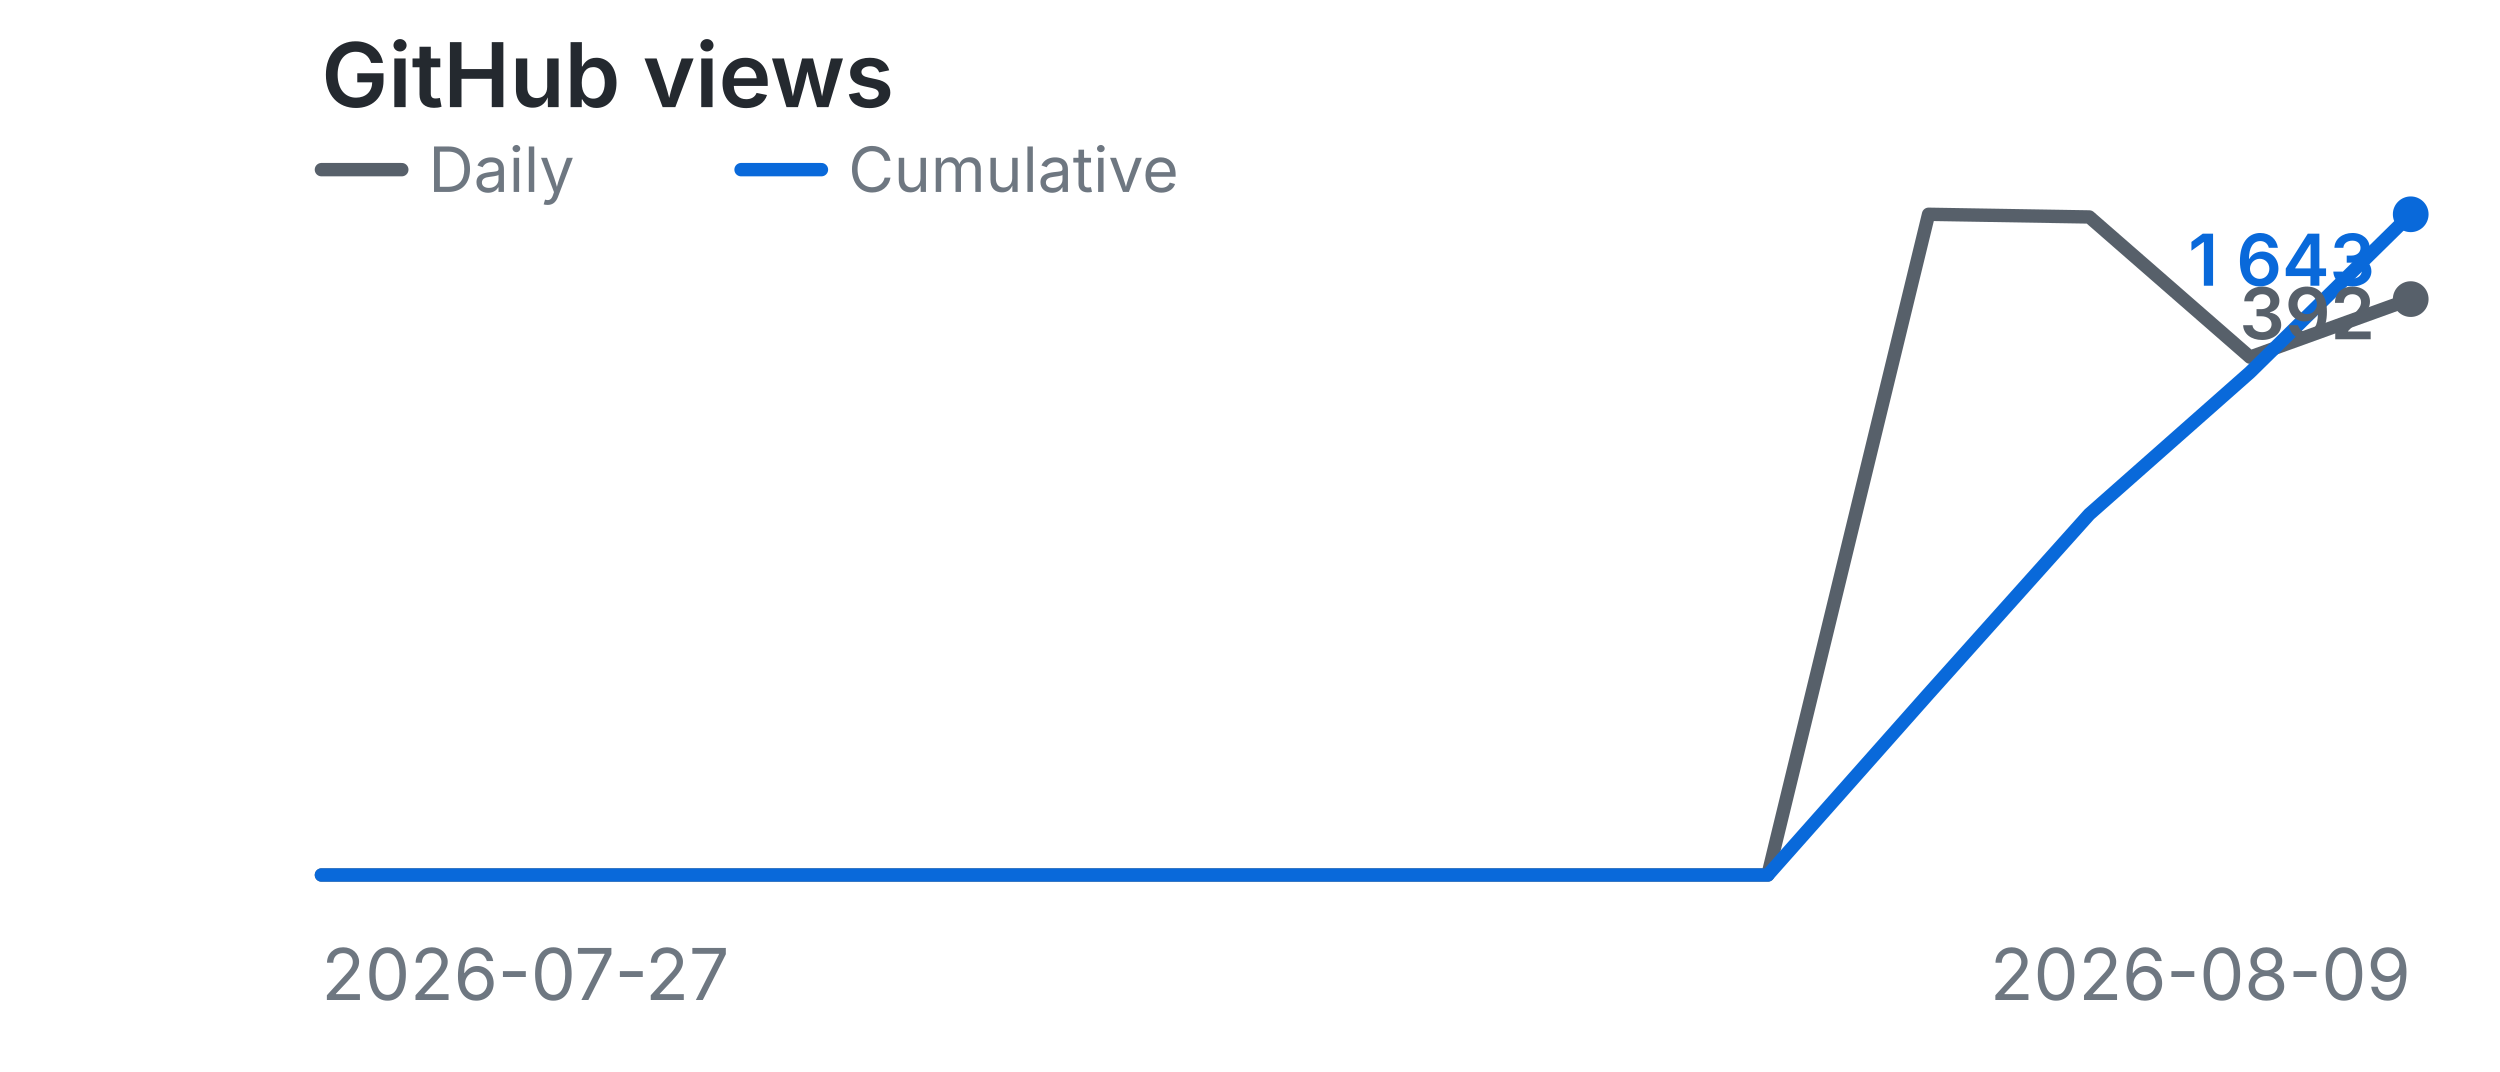
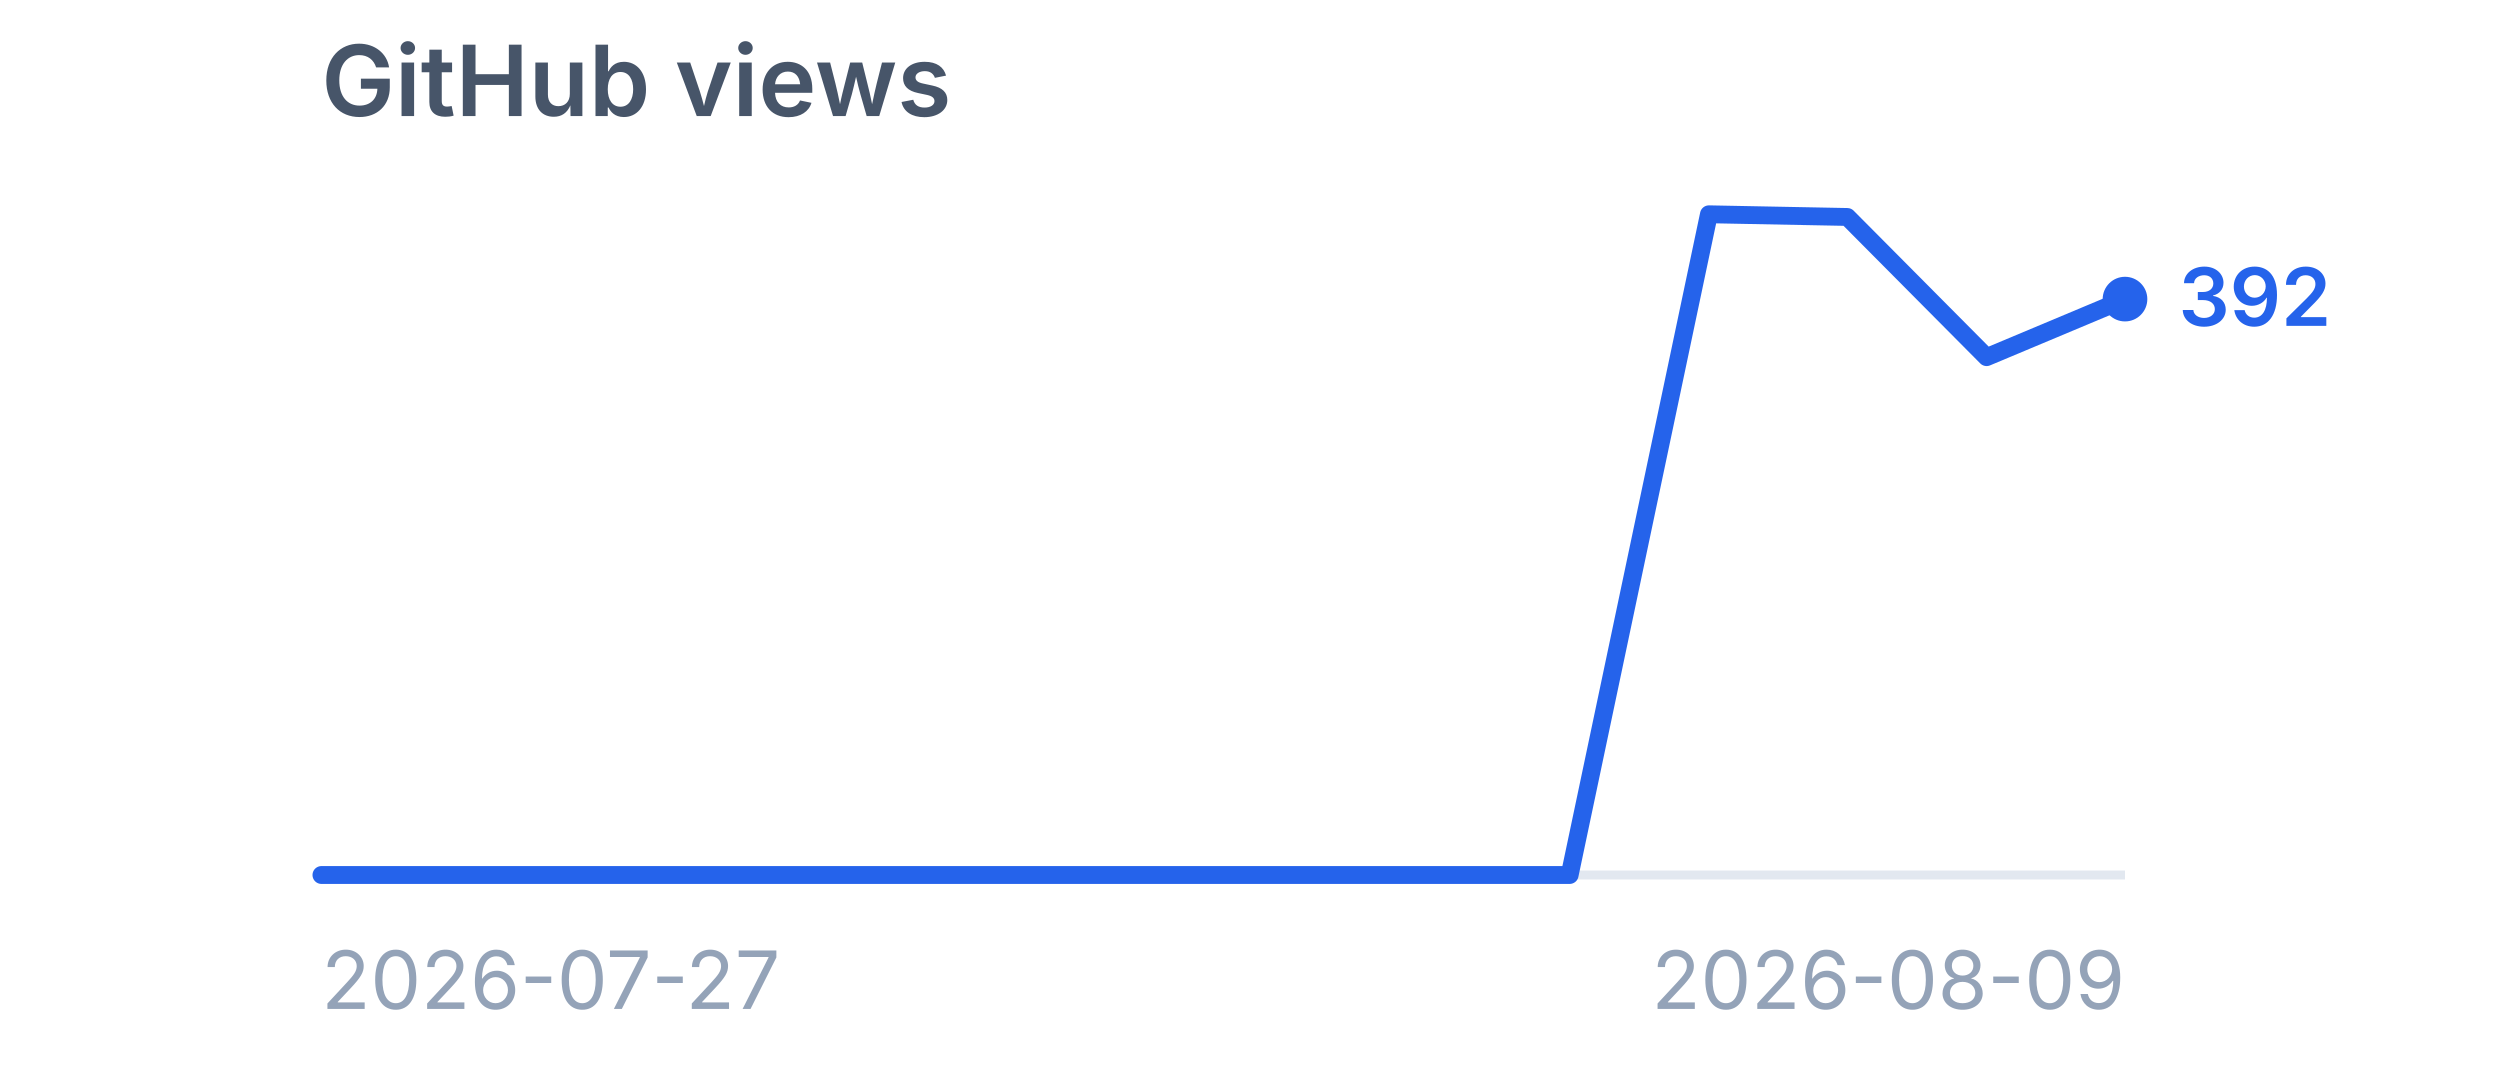
<svg xmlns="http://www.w3.org/2000/svg" viewBox="0 0 280 120" width="280" height="120" role="img" aria-label="GitHub views">
  <style>
    .title {
      font-family:
        -apple-system,
        BlinkMacSystemFont,
        "Segoe UI",
        sans-serif;
-       font-size: 10px;
+       font-size: 11px;
      font-weight: 600;
-       fill: #24292f;
+       fill: #475569;
    }

    .label {
      font-family:
        -apple-system,
        BlinkMacSystemFont,
        "Segoe UI",
        sans-serif;
-       font-size: 8px;
-       fill: #6e7781;
+       font-size: 9px;
+       fill: #94a3b8;
    }

    .value {
      font-family:
        -apple-system,
        BlinkMacSystemFont,
        "Segoe UI",
        sans-serif;
-       font-size: 8px;
+       font-size: 9px;
      font-weight: 600;
-     }
- 
-     .daily-line {
-       fill: none;
-       stroke: #57606a;
-       stroke-width: 1.5;
-       stroke-linecap: round;
-       stroke-linejoin: round;
-     }
- 
-     .cumulative-line {
-       fill: none;
-       stroke: #0969da;
-       stroke-width: 1.5;
-       stroke-linecap: round;
-       stroke-linejoin: round;
-     }
- 
-     .daily-point {
-       fill: #57606a;
-     }
- 
-     .cumulative-point {
-       fill: #0969da;
-     }
- 
-     .legend {
-       font-family:
-         -apple-system,
-         BlinkMacSystemFont,
-         "Segoe UI",
-         sans-serif;
-       font-size: 7px;
-       fill: #6e7781;
+       fill: #2563eb;
    }
  </style>
-   <text x="36" y="12" class="title">GitHub views</text>
-   <line x1="36" y1="19" x2="45" y2="19" class="daily-line" />
-   <text x="48" y="21.5" class="legend">Daily</text>
-   <line x1="83" y1="19" x2="92" y2="19" class="cumulative-line" />
-   <text x="95" y="21.5" class="legend">Cumulative</text>
-   <polyline points="36.0,98.0 54.0,98.0 72.0,98.0 90.0,98.0 108.0,98.0 126.0,98.0 144.0,98.0 162.0,98.0 180.0,98.0 198.0,98.0 216.0,24.0 234.0,24.3 252.0,40.0 270.0,33.5" class="daily-line" />
-   <polyline points="36.0,98.0 54.0,98.0 72.0,98.0 90.0,98.0 108.0,98.0 126.0,98.0 144.0,98.0 162.0,98.0 180.0,98.0 198.0,98.0 216.0,77.7 234.0,57.6 252.0,41.7 270.0,24.0" class="cumulative-line" />
-   <circle cx="270.0" cy="33.5" r="2" class="daily-point" />
-   <text x="266.0" y="38.0" text-anchor="end" class="value" fill="#57606a">392</text>
-   <circle cx="270.0" cy="24.0" r="2" class="cumulative-point" />
-   <text x="266.0" y="32.0" text-anchor="end" class="value" fill="#0969da">1 643</text>
-   <text x="36" y="112" class="label">2026-07-27</text>
-   <text x="270" y="112" text-anchor="end" class="label">2026-08-09</text>
+   <text x="36" y="13" class="title">
+     GitHub views
+   </text>
+   <line x1="36" y1="98" x2="238" y2="98" stroke="#e2e8f0" stroke-width="1" />
+   <polyline points="36.0,98.0 51.5,98.0 67.1,98.0 82.6,98.0 98.2,98.0 113.7,98.0 129.2,98.0 144.8,98.0 160.3,98.0 175.8,98.0 191.4,24.0 206.9,24.3 222.5,40.0 238.0,33.5" fill="none" stroke="#2563eb" stroke-width="2" stroke-linecap="round" stroke-linejoin="round" />
+   <circle cx="238" cy="33.5" r="2.5" fill="#2563eb" />
+   <text x="244" y="36.5" class="value">
+     392
+   </text>
+   <text x="36" y="113" class="label">
+     2026-07-27
+   </text>
+   <text x="238" y="113" text-anchor="end" class="label">
+     2026-08-09
+   </text>
</svg>
